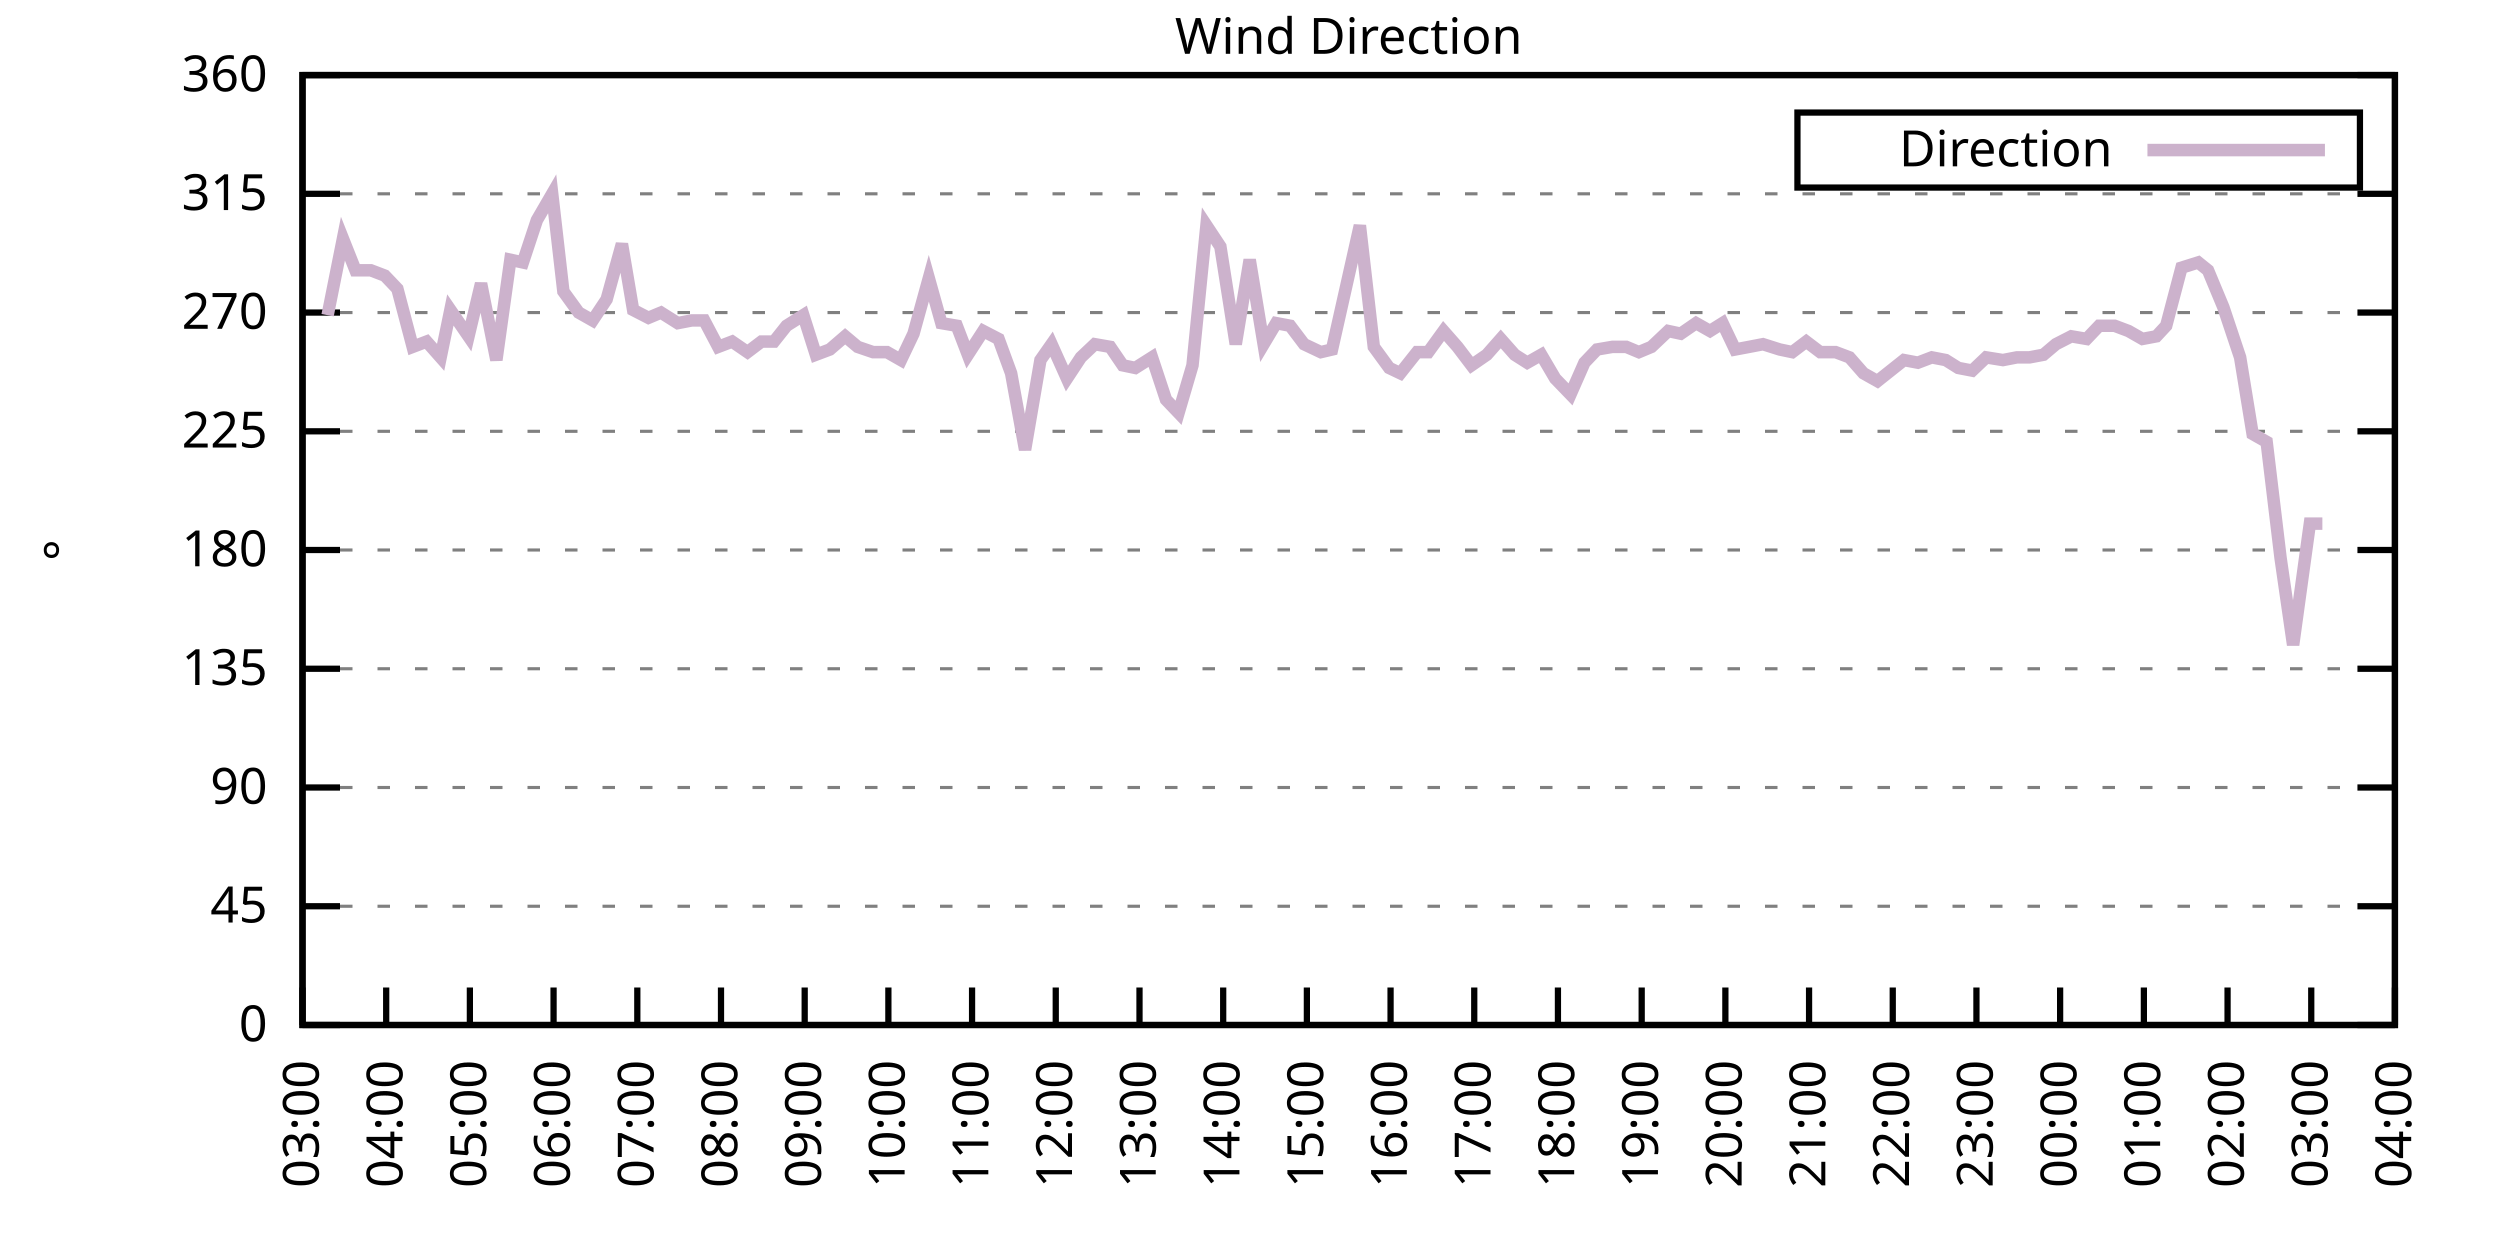
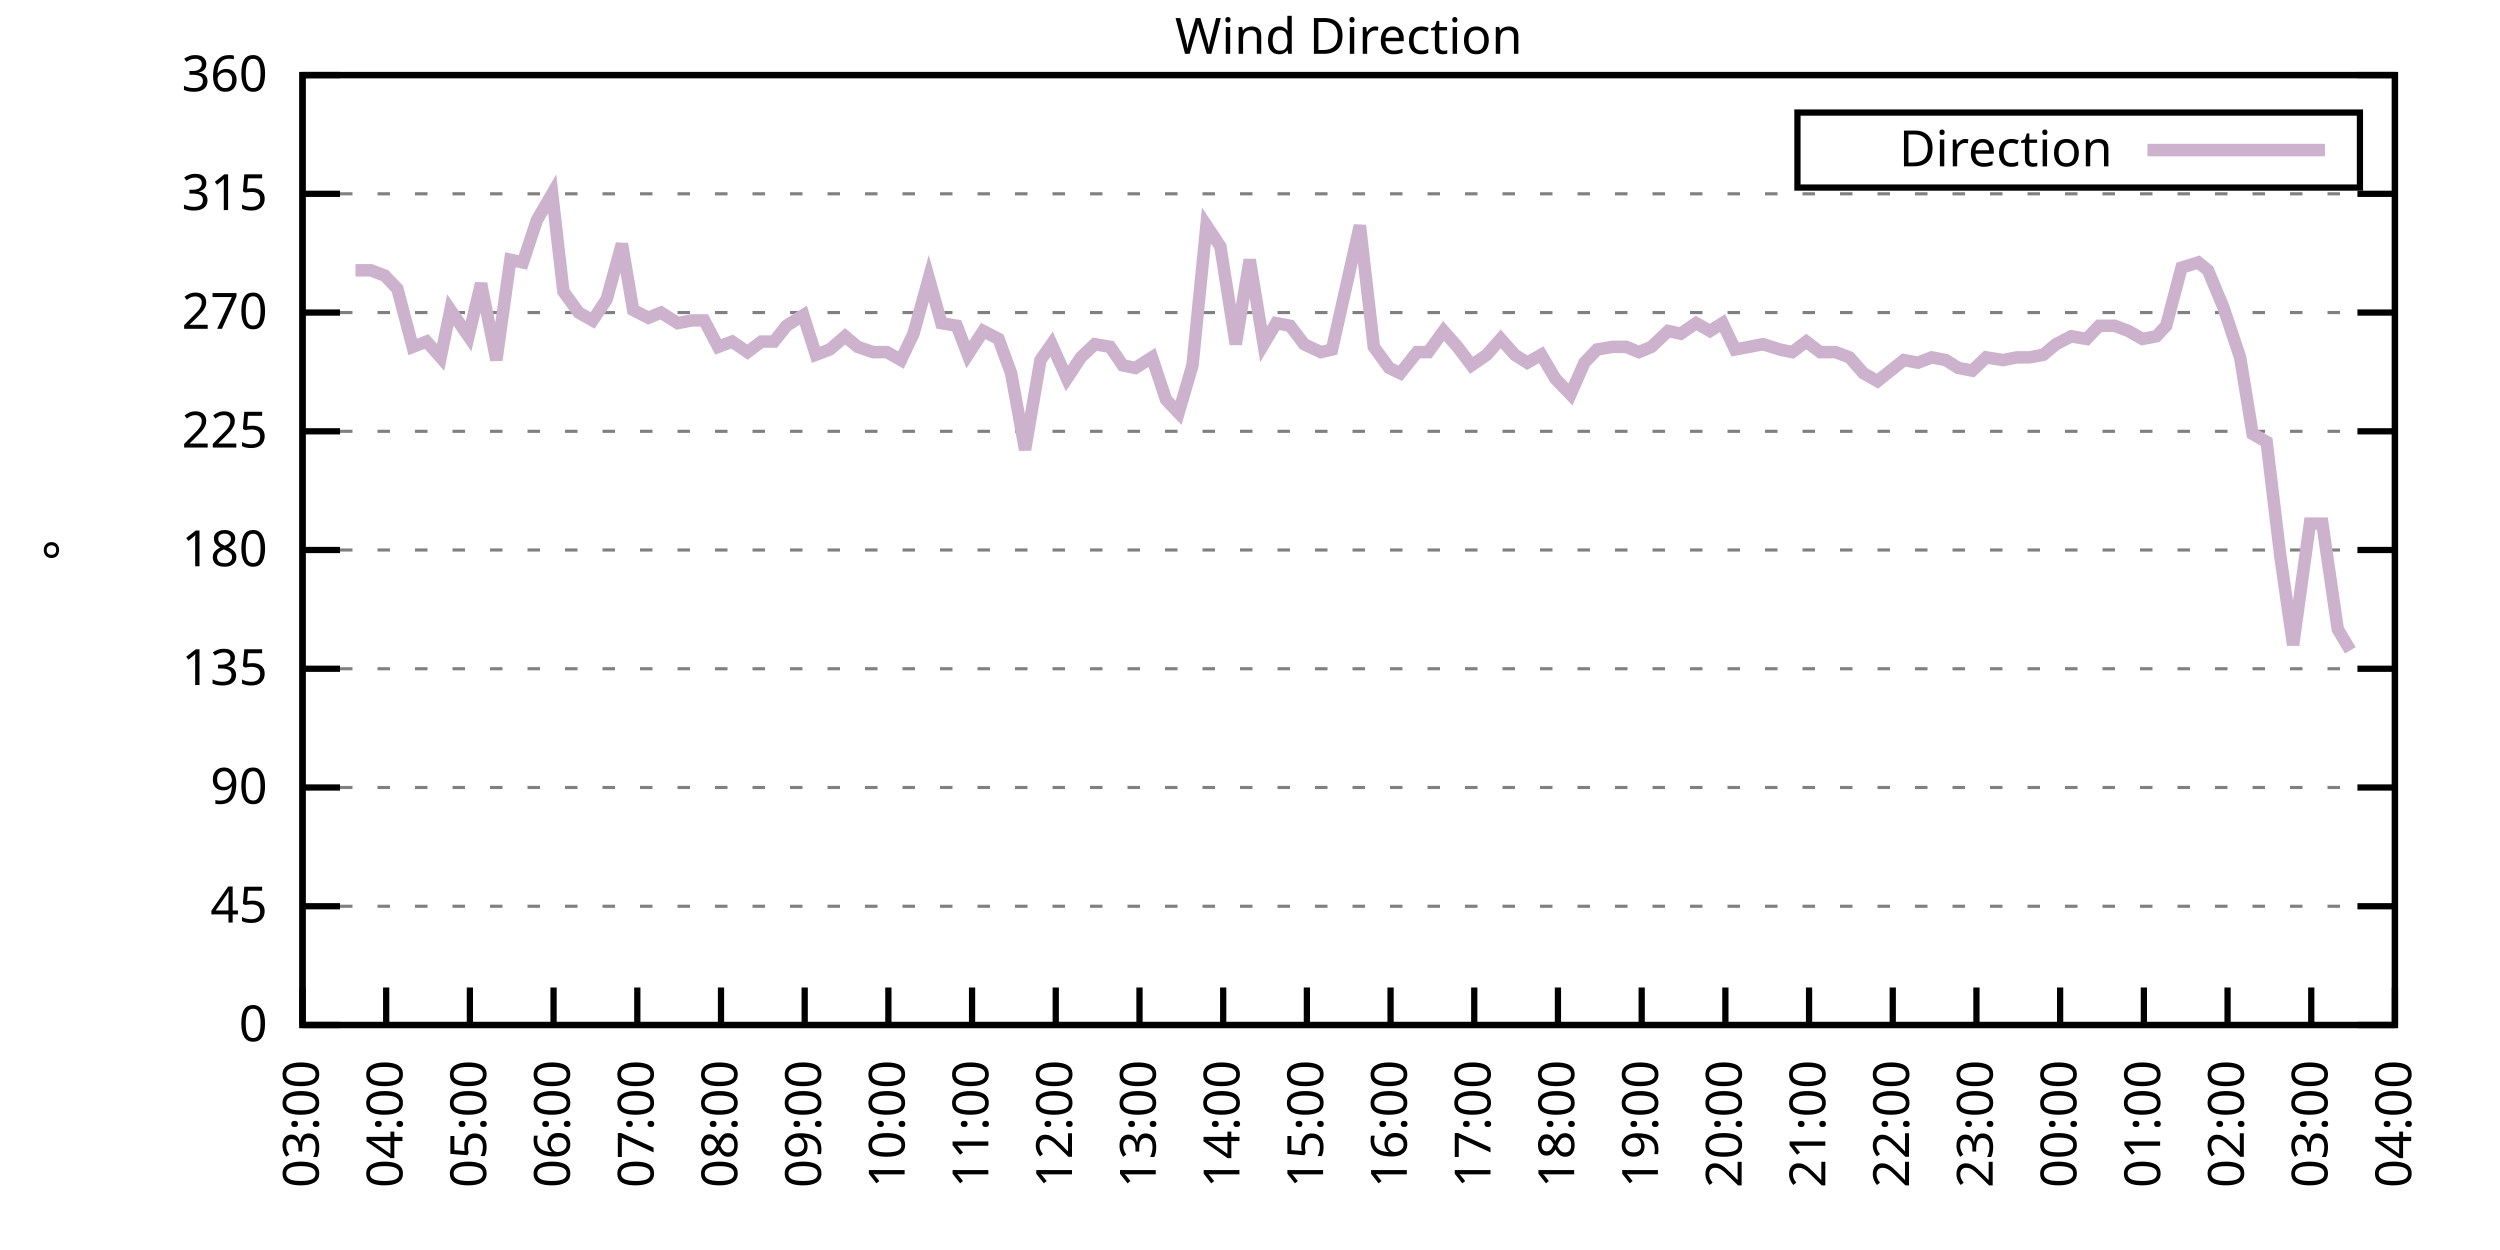
<svg xmlns="http://www.w3.org/2000/svg" xmlns:xlink="http://www.w3.org/1999/xlink" width="400" height="200" viewBox="0 0 400 200">
  <g id="gnuplot_canvas">
    <rect x="0" y="0" width="400" height="200" fill="none" />
    <defs>
      <circle id="gpDot" r="0.5" stroke-width="0.5" stroke="currentColor" />
      <path id="gpPt0" stroke-width="0.333" stroke="currentColor" d="M-1,0 h2 M0,-1 v2" />
      <path id="gpPt1" stroke-width="0.333" stroke="currentColor" d="M-1,-1 L1,1 M1,-1 L-1,1" />
      <path id="gpPt2" stroke-width="0.333" stroke="currentColor" d="M-1,0 L1,0 M0,-1 L0,1 M-1,-1 L1,1 M-1,1 L1,-1" />
      <rect id="gpPt3" stroke-width="0.333" stroke="currentColor" x="-1" y="-1" width="2" height="2" />
      <rect id="gpPt4" stroke-width="0.333" stroke="currentColor" fill="currentColor" x="-1" y="-1" width="2" height="2" />
      <circle id="gpPt5" stroke-width="0.333" stroke="currentColor" cx="0" cy="0" r="1" />
      <use xlink:href="#gpPt5" id="gpPt6" fill="currentColor" stroke="none" />
      <path id="gpPt7" stroke-width="0.333" stroke="currentColor" d="M0,-1.33 L-1.33,0.67 L1.33,0.67 z" />
      <use xlink:href="#gpPt7" id="gpPt8" fill="currentColor" stroke="none" />
      <use xlink:href="#gpPt7" id="gpPt9" stroke="currentColor" transform="rotate(180)" />
      <use xlink:href="#gpPt9" id="gpPt10" fill="currentColor" stroke="none" />
      <use xlink:href="#gpPt3" id="gpPt11" stroke="currentColor" transform="rotate(45)" />
      <use xlink:href="#gpPt11" id="gpPt12" fill="currentColor" stroke="none" />
      <path id="gpPt13" stroke-width="0.333" stroke="currentColor" d="M0,1.330 L1.265,0.411 L0.782,-1.067 L-0.782,-1.076 L-1.265,0.411 z" />
      <use xlink:href="#gpPt13" id="gpPt14" fill="currentColor" stroke="none" />
      <filter id="textbox" filterUnits="objectBoundingBox" x="0" y="0" height="1" width="1">
        <feFlood flood-color="white" flood-opacity="1" result="bgnd" />
        <feComposite in="SourceGraphic" in2="bgnd" operator="atop" />
      </filter>
      <filter id="greybox" filterUnits="objectBoundingBox" x="0" y="0" height="1" width="1">
        <feFlood flood-color="lightgrey" flood-opacity="1" result="grey" />
        <feComposite in="SourceGraphic" in2="grey" operator="atop" />
      </filter>
    </defs>
    <g fill="none" color="white" stroke="currentColor" stroke-width="1.00" stroke-linecap="butt" stroke-linejoin="miter">
</g>
    <g fill="none" color="black" stroke="currentColor" stroke-width="1.00" stroke-linecap="butt" stroke-linejoin="miter">
      <g stroke="none" shape-rendering="crispEdges">
        <polygon fill="rgb(255, 255, 255)" points="48.40,164.00 383.18,164.00 383.18,12.02 48.40,12.02 " />
      </g>
    </g>
    <g fill="none" color="black" stroke="currentColor" stroke-width="1.00" stroke-linecap="butt" stroke-linejoin="miter">
</g>
    <g fill="none" color="black" stroke="black" stroke-width="0.50" stroke-linecap="butt" stroke-linejoin="miter">
</g>
    <g fill="none" color="gray" stroke="currentColor" stroke-width="0.50" stroke-linecap="butt" stroke-linejoin="miter">
      <path stroke="gray" stroke-dasharray="2,4" class="gridline" d="M48.40,164.00 L383.19,164.00  " />
    </g>
    <g fill="none" color="gray" stroke="gray" stroke-width="1.00" stroke-linecap="butt" stroke-linejoin="miter">
</g>
    <g fill="none" color="black" stroke="currentColor" stroke-width="1.00" stroke-linecap="butt" stroke-linejoin="miter">
      <path stroke="black" d="M48.40,164.00 L54.40,164.00 M383.19,164.00 L377.19,164.00  " />
      <g transform="translate(42.80,166.60)" stroke="none" fill="black" font-family="Sans" font-size="8.00" text-anchor="end">
        <text>
          <tspan font-family="Sans"> 0</tspan>
        </text>
      </g>
    </g>
    <g fill="none" color="black" stroke="currentColor" stroke-width="1.00" stroke-linecap="butt" stroke-linejoin="miter">
</g>
    <g fill="none" color="black" stroke="black" stroke-width="0.50" stroke-linecap="butt" stroke-linejoin="miter">
</g>
    <g fill="none" color="gray" stroke="currentColor" stroke-width="0.50" stroke-linecap="butt" stroke-linejoin="miter">
      <path stroke="gray" stroke-dasharray="2,4" class="gridline" d="M48.40,145.00 L383.19,145.00  " />
    </g>
    <g fill="none" color="gray" stroke="gray" stroke-width="1.00" stroke-linecap="butt" stroke-linejoin="miter">
</g>
    <g fill="none" color="black" stroke="currentColor" stroke-width="1.00" stroke-linecap="butt" stroke-linejoin="miter">
      <path stroke="black" d="M48.40,145.00 L54.40,145.00 M383.19,145.00 L377.19,145.00  " />
      <g transform="translate(42.80,147.60)" stroke="none" fill="black" font-family="Sans" font-size="8.00" text-anchor="end">
        <text>
          <tspan font-family="Sans"> 45</tspan>
        </text>
      </g>
    </g>
    <g fill="none" color="black" stroke="currentColor" stroke-width="1.00" stroke-linecap="butt" stroke-linejoin="miter">
</g>
    <g fill="none" color="black" stroke="black" stroke-width="0.50" stroke-linecap="butt" stroke-linejoin="miter">
</g>
    <g fill="none" color="gray" stroke="currentColor" stroke-width="0.50" stroke-linecap="butt" stroke-linejoin="miter">
      <path stroke="gray" stroke-dasharray="2,4" class="gridline" d="M48.40,126.00 L383.19,126.00  " />
    </g>
    <g fill="none" color="gray" stroke="gray" stroke-width="1.00" stroke-linecap="butt" stroke-linejoin="miter">
</g>
    <g fill="none" color="black" stroke="currentColor" stroke-width="1.00" stroke-linecap="butt" stroke-linejoin="miter">
      <path stroke="black" d="M48.40,126.00 L54.40,126.00 M383.19,126.00 L377.19,126.00  " />
      <g transform="translate(42.80,128.60)" stroke="none" fill="black" font-family="Sans" font-size="8.00" text-anchor="end">
        <text>
          <tspan font-family="Sans"> 90</tspan>
        </text>
      </g>
    </g>
    <g fill="none" color="black" stroke="currentColor" stroke-width="1.00" stroke-linecap="butt" stroke-linejoin="miter">
</g>
    <g fill="none" color="black" stroke="black" stroke-width="0.50" stroke-linecap="butt" stroke-linejoin="miter">
</g>
    <g fill="none" color="gray" stroke="currentColor" stroke-width="0.50" stroke-linecap="butt" stroke-linejoin="miter">
      <path stroke="gray" stroke-dasharray="2,4" class="gridline" d="M48.40,107.00 L383.19,107.00  " />
    </g>
    <g fill="none" color="gray" stroke="gray" stroke-width="1.00" stroke-linecap="butt" stroke-linejoin="miter">
</g>
    <g fill="none" color="black" stroke="currentColor" stroke-width="1.00" stroke-linecap="butt" stroke-linejoin="miter">
      <path stroke="black" d="M48.40,107.00 L54.40,107.00 M383.19,107.00 L377.19,107.00  " />
      <g transform="translate(42.80,109.60)" stroke="none" fill="black" font-family="Sans" font-size="8.00" text-anchor="end">
        <text>
          <tspan font-family="Sans"> 135</tspan>
        </text>
      </g>
    </g>
    <g fill="none" color="black" stroke="currentColor" stroke-width="1.00" stroke-linecap="butt" stroke-linejoin="miter">
</g>
    <g fill="none" color="black" stroke="black" stroke-width="0.50" stroke-linecap="butt" stroke-linejoin="miter">
</g>
    <g fill="none" color="gray" stroke="currentColor" stroke-width="0.50" stroke-linecap="butt" stroke-linejoin="miter">
      <path stroke="gray" stroke-dasharray="2,4" class="gridline" d="M48.40,88.00 L383.19,88.00  " />
    </g>
    <g fill="none" color="gray" stroke="gray" stroke-width="1.00" stroke-linecap="butt" stroke-linejoin="miter">
</g>
    <g fill="none" color="black" stroke="currentColor" stroke-width="1.00" stroke-linecap="butt" stroke-linejoin="miter">
      <path stroke="black" d="M48.40,88.00 L54.40,88.00 M383.19,88.00 L377.19,88.00  " />
      <g transform="translate(42.80,90.60)" stroke="none" fill="black" font-family="Sans" font-size="8.00" text-anchor="end">
        <text>
          <tspan font-family="Sans"> 180</tspan>
        </text>
      </g>
    </g>
    <g fill="none" color="black" stroke="currentColor" stroke-width="1.00" stroke-linecap="butt" stroke-linejoin="miter">
</g>
    <g fill="none" color="black" stroke="black" stroke-width="0.50" stroke-linecap="butt" stroke-linejoin="miter">
</g>
    <g fill="none" color="gray" stroke="currentColor" stroke-width="0.50" stroke-linecap="butt" stroke-linejoin="miter">
      <path stroke="gray" stroke-dasharray="2,4" class="gridline" d="M48.40,69.01 L383.19,69.01  " />
    </g>
    <g fill="none" color="gray" stroke="gray" stroke-width="1.00" stroke-linecap="butt" stroke-linejoin="miter">
</g>
    <g fill="none" color="black" stroke="currentColor" stroke-width="1.00" stroke-linecap="butt" stroke-linejoin="miter">
      <path stroke="black" d="M48.40,69.01 L54.40,69.01 M383.19,69.01 L377.19,69.01  " />
      <g transform="translate(42.80,71.61)" stroke="none" fill="black" font-family="Sans" font-size="8.00" text-anchor="end">
        <text>
          <tspan font-family="Sans"> 225</tspan>
        </text>
      </g>
    </g>
    <g fill="none" color="black" stroke="currentColor" stroke-width="1.00" stroke-linecap="butt" stroke-linejoin="miter">
</g>
    <g fill="none" color="black" stroke="black" stroke-width="0.50" stroke-linecap="butt" stroke-linejoin="miter">
</g>
    <g fill="none" color="gray" stroke="currentColor" stroke-width="0.50" stroke-linecap="butt" stroke-linejoin="miter">
      <path stroke="gray" stroke-dasharray="2,4" class="gridline" d="M48.40,50.01 L383.19,50.01  " />
    </g>
    <g fill="none" color="gray" stroke="gray" stroke-width="1.00" stroke-linecap="butt" stroke-linejoin="miter">
</g>
    <g fill="none" color="black" stroke="currentColor" stroke-width="1.00" stroke-linecap="butt" stroke-linejoin="miter">
      <path stroke="black" d="M48.40,50.01 L54.40,50.01 M383.19,50.01 L377.19,50.01  " />
      <g transform="translate(42.80,52.61)" stroke="none" fill="black" font-family="Sans" font-size="8.00" text-anchor="end">
        <text>
          <tspan font-family="Sans"> 270</tspan>
        </text>
      </g>
    </g>
    <g fill="none" color="black" stroke="currentColor" stroke-width="1.00" stroke-linecap="butt" stroke-linejoin="miter">
</g>
    <g fill="none" color="black" stroke="black" stroke-width="0.50" stroke-linecap="butt" stroke-linejoin="miter">
</g>
    <g fill="none" color="gray" stroke="currentColor" stroke-width="0.50" stroke-linecap="butt" stroke-linejoin="miter">
      <path stroke="gray" stroke-dasharray="2,4" class="gridline" d="M48.40,31.01 L383.19,31.01  " />
    </g>
    <g fill="none" color="gray" stroke="gray" stroke-width="1.00" stroke-linecap="butt" stroke-linejoin="miter">
</g>
    <g fill="none" color="black" stroke="currentColor" stroke-width="1.00" stroke-linecap="butt" stroke-linejoin="miter">
      <path stroke="black" d="M48.40,31.01 L54.40,31.01 M383.19,31.01 L377.19,31.01  " />
      <g transform="translate(42.80,33.61)" stroke="none" fill="black" font-family="Sans" font-size="8.00" text-anchor="end">
        <text>
          <tspan font-family="Sans"> 315</tspan>
        </text>
      </g>
    </g>
    <g fill="none" color="black" stroke="currentColor" stroke-width="1.00" stroke-linecap="butt" stroke-linejoin="miter">
</g>
    <g fill="none" color="black" stroke="black" stroke-width="0.50" stroke-linecap="butt" stroke-linejoin="miter">
</g>
    <g fill="none" color="gray" stroke="currentColor" stroke-width="0.50" stroke-linecap="butt" stroke-linejoin="miter">
      <path stroke="gray" stroke-dasharray="2,4" class="gridline" d="M48.40,12.01 L383.19,12.01  " />
    </g>
    <g fill="none" color="gray" stroke="gray" stroke-width="1.00" stroke-linecap="butt" stroke-linejoin="miter">
</g>
    <g fill="none" color="black" stroke="currentColor" stroke-width="1.00" stroke-linecap="butt" stroke-linejoin="miter">
      <path stroke="black" d="M48.40,12.01 L54.40,12.01 M383.19,12.01 L377.19,12.01  " />
      <g transform="translate(42.80,14.61)" stroke="none" fill="black" font-family="Sans" font-size="8.00" text-anchor="end">
        <text>
          <tspan font-family="Sans"> 360</tspan>
        </text>
      </g>
    </g>
    <g fill="none" color="black" stroke="currentColor" stroke-width="1.00" stroke-linecap="butt" stroke-linejoin="miter">
      <path stroke="black" d="M48.40,164.00 L48.40,158.00  " />
      <g transform="translate(51.00,169.60) rotate(270.00)" stroke="none" fill="black" font-family="Sans" font-size="8.00" text-anchor="end">
        <text>
          <tspan font-family="Sans">03:00</tspan>
        </text>
      </g>
    </g>
    <g fill="none" color="black" stroke="currentColor" stroke-width="1.00" stroke-linecap="butt" stroke-linejoin="miter">
      <path stroke="black" d="M61.79,164.00 L61.79,158.00  " />
      <g transform="translate(64.39,169.60) rotate(270.00)" stroke="none" fill="black" font-family="Sans" font-size="8.00" text-anchor="end">
        <text>
          <tspan font-family="Sans">04:00</tspan>
        </text>
      </g>
    </g>
    <g fill="none" color="black" stroke="currentColor" stroke-width="1.00" stroke-linecap="butt" stroke-linejoin="miter">
      <path stroke="black" d="M75.18,164.00 L75.18,158.00  " />
      <g transform="translate(77.78,169.60) rotate(270.00)" stroke="none" fill="black" font-family="Sans" font-size="8.00" text-anchor="end">
        <text>
          <tspan font-family="Sans">05:00</tspan>
        </text>
      </g>
    </g>
    <g fill="none" color="black" stroke="currentColor" stroke-width="1.00" stroke-linecap="butt" stroke-linejoin="miter">
      <path stroke="black" d="M88.57,164.00 L88.57,158.00  " />
      <g transform="translate(91.17,169.60) rotate(270.00)" stroke="none" fill="black" font-family="Sans" font-size="8.00" text-anchor="end">
        <text>
          <tspan font-family="Sans">06:00</tspan>
        </text>
      </g>
    </g>
    <g fill="none" color="black" stroke="currentColor" stroke-width="1.00" stroke-linecap="butt" stroke-linejoin="miter">
      <path stroke="black" d="M101.97,164.00 L101.97,158.00  " />
      <g transform="translate(104.57,169.60) rotate(270.00)" stroke="none" fill="black" font-family="Sans" font-size="8.00" text-anchor="end">
        <text>
          <tspan font-family="Sans">07:00</tspan>
        </text>
      </g>
    </g>
    <g fill="none" color="black" stroke="currentColor" stroke-width="1.00" stroke-linecap="butt" stroke-linejoin="miter">
      <path stroke="black" d="M115.36,164.00 L115.36,158.00  " />
      <g transform="translate(117.96,169.60) rotate(270.00)" stroke="none" fill="black" font-family="Sans" font-size="8.00" text-anchor="end">
        <text>
          <tspan font-family="Sans">08:00</tspan>
        </text>
      </g>
    </g>
    <g fill="none" color="black" stroke="currentColor" stroke-width="1.00" stroke-linecap="butt" stroke-linejoin="miter">
      <path stroke="black" d="M128.75,164.00 L128.75,158.00  " />
      <g transform="translate(131.35,169.60) rotate(270.00)" stroke="none" fill="black" font-family="Sans" font-size="8.00" text-anchor="end">
        <text>
          <tspan font-family="Sans">09:00</tspan>
        </text>
      </g>
    </g>
    <g fill="none" color="black" stroke="currentColor" stroke-width="1.00" stroke-linecap="butt" stroke-linejoin="miter">
      <path stroke="black" d="M142.14,164.00 L142.14,158.00  " />
      <g transform="translate(144.74,169.60) rotate(270.00)" stroke="none" fill="black" font-family="Sans" font-size="8.00" text-anchor="end">
        <text>
          <tspan font-family="Sans">10:00</tspan>
        </text>
      </g>
    </g>
    <g fill="none" color="black" stroke="currentColor" stroke-width="1.00" stroke-linecap="butt" stroke-linejoin="miter">
      <path stroke="black" d="M155.53,164.00 L155.53,158.00  " />
      <g transform="translate(158.13,169.60) rotate(270.00)" stroke="none" fill="black" font-family="Sans" font-size="8.00" text-anchor="end">
        <text>
          <tspan font-family="Sans">11:00</tspan>
        </text>
      </g>
    </g>
    <g fill="none" color="black" stroke="currentColor" stroke-width="1.00" stroke-linecap="butt" stroke-linejoin="miter">
      <path stroke="black" d="M168.92,164.00 L168.92,158.00  " />
      <g transform="translate(171.52,169.60) rotate(270.00)" stroke="none" fill="black" font-family="Sans" font-size="8.00" text-anchor="end">
        <text>
          <tspan font-family="Sans">12:00</tspan>
        </text>
      </g>
    </g>
    <g fill="none" color="black" stroke="currentColor" stroke-width="1.00" stroke-linecap="butt" stroke-linejoin="miter">
      <path stroke="black" d="M182.32,164.00 L182.32,158.00  " />
      <g transform="translate(184.92,169.60) rotate(270.00)" stroke="none" fill="black" font-family="Sans" font-size="8.00" text-anchor="end">
        <text>
          <tspan font-family="Sans">13:00</tspan>
        </text>
      </g>
    </g>
    <g fill="none" color="black" stroke="currentColor" stroke-width="1.00" stroke-linecap="butt" stroke-linejoin="miter">
      <path stroke="black" d="M195.71,164.00 L195.71,158.00  " />
      <g transform="translate(198.31,169.60) rotate(270.00)" stroke="none" fill="black" font-family="Sans" font-size="8.00" text-anchor="end">
        <text>
          <tspan font-family="Sans">14:00</tspan>
        </text>
      </g>
    </g>
    <g fill="none" color="black" stroke="currentColor" stroke-width="1.00" stroke-linecap="butt" stroke-linejoin="miter">
      <path stroke="black" d="M209.10,164.00 L209.10,158.00  " />
      <g transform="translate(211.70,169.60) rotate(270.00)" stroke="none" fill="black" font-family="Sans" font-size="8.00" text-anchor="end">
        <text>
          <tspan font-family="Sans">15:00</tspan>
        </text>
      </g>
    </g>
    <g fill="none" color="black" stroke="currentColor" stroke-width="1.00" stroke-linecap="butt" stroke-linejoin="miter">
      <path stroke="black" d="M222.49,164.00 L222.49,158.00  " />
      <g transform="translate(225.09,169.60) rotate(270.00)" stroke="none" fill="black" font-family="Sans" font-size="8.00" text-anchor="end">
        <text>
          <tspan font-family="Sans">16:00</tspan>
        </text>
      </g>
    </g>
    <g fill="none" color="black" stroke="currentColor" stroke-width="1.00" stroke-linecap="butt" stroke-linejoin="miter">
      <path stroke="black" d="M235.88,164.00 L235.88,158.00  " />
      <g transform="translate(238.48,169.60) rotate(270.00)" stroke="none" fill="black" font-family="Sans" font-size="8.00" text-anchor="end">
        <text>
          <tspan font-family="Sans">17:00</tspan>
        </text>
      </g>
    </g>
    <g fill="none" color="black" stroke="currentColor" stroke-width="1.00" stroke-linecap="butt" stroke-linejoin="miter">
      <path stroke="black" d="M249.27,164.00 L249.27,158.00  " />
      <g transform="translate(251.87,169.60) rotate(270.00)" stroke="none" fill="black" font-family="Sans" font-size="8.00" text-anchor="end">
        <text>
          <tspan font-family="Sans">18:00</tspan>
        </text>
      </g>
    </g>
    <g fill="none" color="black" stroke="currentColor" stroke-width="1.00" stroke-linecap="butt" stroke-linejoin="miter">
      <path stroke="black" d="M262.67,164.00 L262.67,158.00  " />
      <g transform="translate(265.27,169.60) rotate(270.00)" stroke="none" fill="black" font-family="Sans" font-size="8.00" text-anchor="end">
        <text>
          <tspan font-family="Sans">19:00</tspan>
        </text>
      </g>
    </g>
    <g fill="none" color="black" stroke="currentColor" stroke-width="1.00" stroke-linecap="butt" stroke-linejoin="miter">
      <path stroke="black" d="M276.06,164.00 L276.06,158.00  " />
      <g transform="translate(278.66,169.60) rotate(270.00)" stroke="none" fill="black" font-family="Sans" font-size="8.00" text-anchor="end">
        <text>
          <tspan font-family="Sans">20:00</tspan>
        </text>
      </g>
    </g>
    <g fill="none" color="black" stroke="currentColor" stroke-width="1.00" stroke-linecap="butt" stroke-linejoin="miter">
      <path stroke="black" d="M289.45,164.00 L289.45,158.00  " />
      <g transform="translate(292.05,169.60) rotate(270.00)" stroke="none" fill="black" font-family="Sans" font-size="8.00" text-anchor="end">
        <text>
          <tspan font-family="Sans">21:00</tspan>
        </text>
      </g>
    </g>
    <g fill="none" color="black" stroke="currentColor" stroke-width="1.00" stroke-linecap="butt" stroke-linejoin="miter">
      <path stroke="black" d="M302.84,164.00 L302.84,158.00  " />
      <g transform="translate(305.44,169.60) rotate(270.00)" stroke="none" fill="black" font-family="Sans" font-size="8.00" text-anchor="end">
        <text>
          <tspan font-family="Sans">22:00</tspan>
        </text>
      </g>
    </g>
    <g fill="none" color="black" stroke="currentColor" stroke-width="1.00" stroke-linecap="butt" stroke-linejoin="miter">
      <path stroke="black" d="M316.23,164.00 L316.23,158.00  " />
      <g transform="translate(318.83,169.60) rotate(270.00)" stroke="none" fill="black" font-family="Sans" font-size="8.00" text-anchor="end">
        <text>
          <tspan font-family="Sans">23:00</tspan>
        </text>
      </g>
    </g>
    <g fill="none" color="black" stroke="currentColor" stroke-width="1.00" stroke-linecap="butt" stroke-linejoin="miter">
      <path stroke="black" d="M329.62,164.00 L329.62,158.00  " />
      <g transform="translate(332.22,169.60) rotate(270.00)" stroke="none" fill="black" font-family="Sans" font-size="8.00" text-anchor="end">
        <text>
          <tspan font-family="Sans">00:00</tspan>
        </text>
      </g>
    </g>
    <g fill="none" color="black" stroke="currentColor" stroke-width="1.00" stroke-linecap="butt" stroke-linejoin="miter">
      <path stroke="black" d="M343.02,164.00 L343.02,158.00  " />
      <g transform="translate(345.62,169.60) rotate(270.00)" stroke="none" fill="black" font-family="Sans" font-size="8.00" text-anchor="end">
        <text>
          <tspan font-family="Sans">01:00</tspan>
        </text>
      </g>
    </g>
    <g fill="none" color="black" stroke="currentColor" stroke-width="1.00" stroke-linecap="butt" stroke-linejoin="miter">
      <path stroke="black" d="M356.41,164.00 L356.41,158.00  " />
      <g transform="translate(359.01,169.60) rotate(270.00)" stroke="none" fill="black" font-family="Sans" font-size="8.00" text-anchor="end">
        <text>
          <tspan font-family="Sans">02:00</tspan>
        </text>
      </g>
    </g>
    <g fill="none" color="black" stroke="currentColor" stroke-width="1.00" stroke-linecap="butt" stroke-linejoin="miter">
      <path stroke="black" d="M369.80,164.00 L369.80,158.00  " />
      <g transform="translate(372.40,169.60) rotate(270.00)" stroke="none" fill="black" font-family="Sans" font-size="8.00" text-anchor="end">
        <text>
          <tspan font-family="Sans">03:00</tspan>
        </text>
      </g>
    </g>
    <g fill="none" color="black" stroke="currentColor" stroke-width="1.00" stroke-linecap="butt" stroke-linejoin="miter">
      <path stroke="black" d="M383.19,164.00 L383.19,158.00  " />
      <g transform="translate(385.79,169.60) rotate(270.00)" stroke="none" fill="black" font-family="Sans" font-size="8.00" text-anchor="end">
        <text>
          <tspan font-family="Sans">04:00</tspan>
        </text>
      </g>
    </g>
    <g fill="none" color="black" stroke="currentColor" stroke-width="1.00" stroke-linecap="butt" stroke-linejoin="miter">
</g>
    <g fill="none" color="black" stroke="currentColor" stroke-width="1.00" stroke-linecap="butt" stroke-linejoin="miter">
      <path stroke="black" d="M48.40,12.01 L48.40,164.00 L383.19,164.00 L383.19,12.01 L48.40,12.01 Z  " />
    </g>
    <g fill="none" color="black" stroke="currentColor" stroke-width="1.00" stroke-linecap="butt" stroke-linejoin="miter">
</g>
    <g fill="none" color="black" stroke="currentColor" stroke-width="1.00" stroke-linecap="butt" stroke-linejoin="miter">
      <path stroke="black" d="M287.59,30.01 L287.59,18.01 L377.59,18.01 L377.59,30.01 L287.59,30.01 Z  " />
    </g>
    <g id="Wind_direction_plot_1">
      <g fill="none" color="white" stroke="black" stroke-width="2.00" stroke-linecap="butt" stroke-linejoin="miter">
</g>
      <g fill="none" color="black" stroke="currentColor" stroke-width="2.00" stroke-linecap="butt" stroke-linejoin="miter">
        <g transform="translate(337.99,26.61)" stroke="none" fill="black" font-family="Sans" font-size="8.00" text-anchor="end">
          <text>
            <tspan font-family="Sans">Direction</tspan>
          </text>
        </g>
      </g>
      <g fill="none" color="black" stroke="currentColor" stroke-width="2.00" stroke-linecap="butt" stroke-linejoin="miter">
-         <path stroke="rgb(204, 178, 204)" d="M343.59,24.01 L371.99,24.01 M52.42,50.43 L54.87,38.19 L56.88,43.25 L59.34,43.25 L61.57,44.10 L63.58,46.21   L66.03,55.50 L68.26,54.65 L70.50,57.18 L72.06,49.59 L74.96,53.81 L76.97,45.36 L79.42,57.61 L81.66,41.56   L83.66,41.99 L85.90,35.23 L88.35,31.01 L90.14,46.63 L92.59,50.01 L94.82,51.27 L97.06,47.90 L99.51,39.03   L101.30,49.59 L103.75,50.85 L105.76,50.01 L108.44,51.70 L110.67,51.27 L112.68,51.27 L114.91,55.50 L117.14,54.65   L119.60,56.34 L121.83,54.65 L123.84,54.65 L125.85,52.12 L128.53,50.43 L130.54,56.76 L132.77,55.92 L135.22,53.81   L137.23,55.50 L139.69,56.34 L141.92,56.34 L144.15,57.61 L146.16,53.39 L148.61,44.52 L150.62,51.70 L153.08,52.12   L154.86,56.76 L157.32,52.96 L159.77,54.23 L161.78,59.72 L164.01,71.96 L166.47,57.61 L168.25,55.07 L170.71,60.56   L172.94,57.18 L175.17,55.07 L177.63,55.50 L179.64,58.45 L181.65,58.87 L184.32,57.18 L186.56,63.94 L188.57,66.05   L190.80,58.45 L193.03,36.08 L195.26,39.45 L197.72,55.07 L199.95,41.56 L202.18,55.07 L204.19,51.70 L206.42,52.12   L208.65,55.07 L211.33,56.34 L213.12,55.92 L217.58,36.08 L219.81,55.50 L222.27,58.87 L224.05,59.72 L226.73,56.34   L228.52,56.34 L230.97,52.96 L233.20,55.50 L235.44,58.45 L237.89,56.76 L240.12,54.23 L242.36,56.76 L244.36,58.03   L246.60,56.76 L248.83,60.56 L251.28,63.10 L253.51,58.03 L255.52,55.92 L257.98,55.50 L260.21,55.50 L262.22,56.34   L264.23,55.50 L266.91,52.96 L268.92,53.39 L271.37,51.70 L273.60,52.96 L275.61,51.70 L277.62,55.92 L279.85,55.50   L282.08,55.07 L284.76,55.92 L286.77,56.34 L289.00,54.65 L291.23,56.34 L293.69,56.34 L295.92,57.18 L298.15,59.72   L300.39,60.98 L304.63,57.61 L306.86,58.03 L309.09,57.18 L311.32,57.61 L313.33,58.87 L315.56,59.30 L317.79,57.18   L320.47,57.61 L322.70,57.18 L324.71,57.18 L326.95,56.76 L328.95,55.07 L331.41,53.81 L333.86,54.23 L335.87,52.12   L338.33,52.12 L340.56,52.96 L342.79,54.23 L345.02,53.81 L346.59,52.12 L349.04,42.83 L351.72,41.99 L353.28,43.25   L355.74,49.16 L358.42,57.18 L360.42,69.43 L362.66,70.70 L364.89,89.27 L366.90,103.20 L369.58,83.78 L371.58,83.78    " />
+         <path stroke="rgb(204, 178, 204)" d="M343.59,24.01 L371.99,24.01 M56.88,43.25 L59.34,43.25 L61.57,44.10 L63.58,46.21 L66.03,55.50 L68.26,54.65   L70.50,57.18 L72.06,49.59 L74.96,53.81 L76.97,45.36 L79.42,57.61 L81.66,41.56 L83.66,41.99 L85.90,35.23   L88.35,31.01 L90.14,46.63 L92.59,50.01 L94.82,51.27 L97.06,47.90 L99.51,39.03 L101.30,49.59 L103.75,50.85   L105.76,50.01 L108.44,51.70 L110.67,51.27 L112.68,51.27 L114.91,55.50 L117.14,54.65 L119.60,56.34 L121.83,54.65   L123.84,54.65 L125.85,52.12 L128.53,50.43 L130.54,56.76 L132.77,55.92 L135.22,53.81 L137.23,55.50 L139.69,56.34   L141.92,56.34 L144.15,57.61 L146.16,53.39 L148.61,44.52 L150.62,51.70 L153.08,52.12 L154.86,56.76 L157.32,52.96   L159.77,54.23 L161.78,59.72 L164.01,71.96 L166.47,57.61 L168.25,55.07 L170.71,60.56 L172.94,57.18 L175.17,55.07   L177.63,55.50 L179.64,58.45 L181.65,58.87 L184.32,57.18 L186.56,63.94 L188.57,66.05 L190.80,58.45 L193.03,36.08   L195.26,39.45 L197.72,55.07 L199.95,41.56 L202.18,55.07 L204.19,51.70 L206.42,52.12 L208.65,55.07 L211.33,56.34   L213.12,55.92 L217.58,36.08 L219.81,55.50 L222.27,58.87 L224.05,59.72 L226.73,56.34 L228.52,56.34 L230.97,52.96   L233.20,55.50 L235.44,58.45 L237.89,56.76 L240.12,54.23 L242.36,56.76 L244.36,58.03 L246.60,56.76 L248.83,60.56   L251.28,63.10 L253.51,58.03 L255.52,55.92 L257.98,55.50 L260.21,55.50 L262.22,56.34 L264.23,55.50 L266.91,52.96   L268.92,53.39 L271.37,51.70 L273.60,52.96 L275.61,51.70 L277.62,55.92 L279.85,55.50 L282.08,55.07 L284.76,55.92   L286.77,56.34 L289.00,54.65 L291.23,56.34 L293.69,56.34 L295.92,57.18 L298.15,59.72 L300.39,60.98 L304.63,57.61   L306.86,58.03 L309.09,57.18 L311.32,57.61 L313.33,58.87 L315.56,59.30 L317.79,57.18 L320.47,57.61 L322.70,57.18   L324.71,57.18 L326.95,56.76 L328.95,55.07 L331.41,53.81 L333.86,54.23 L335.87,52.12 L338.33,52.12 L340.56,52.96   L342.79,54.23 L345.02,53.81 L346.59,52.12 L349.04,42.83 L351.72,41.99 L353.28,43.25 L355.74,49.16 L358.42,57.18   L360.42,69.43 L362.66,70.70 L364.89,89.27 L366.90,103.20 L369.58,83.78 L371.58,83.78 L374.04,100.67 L376.05,104.05    " />
      </g>
    </g>
    <g fill="none" color="black" stroke="currentColor" stroke-width="2.00" stroke-linecap="butt" stroke-linejoin="miter">
</g>
    <g fill="none" color="black" stroke="black" stroke-width="1.00" stroke-linecap="butt" stroke-linejoin="miter">
</g>
    <g fill="none" color="black" stroke="currentColor" stroke-width="1.00" stroke-linecap="butt" stroke-linejoin="miter">
      <path stroke="black" d="M48.40,12.01 L48.40,164.00 L383.19,164.00 L383.19,12.01 L48.40,12.01 Z  " />
      <g transform="translate(12.80,88.01) rotate(270.00)" stroke="none" fill="black" font-family="Sans" font-size="8.00" text-anchor="middle">
        <text>
          <tspan font-family="Sans">°</tspan>
        </text>
      </g>
    </g>
    <g fill="none" color="black" stroke="currentColor" stroke-width="1.00" stroke-linecap="butt" stroke-linejoin="miter">
</g>
    <g fill="none" color="black" stroke="currentColor" stroke-width="1.00" stroke-linecap="butt" stroke-linejoin="miter">
      <g transform="translate(215.79,8.61)" stroke="none" fill="black" font-family="Sans" font-size="8.00" text-anchor="middle">
        <text>
          <tspan font-family="Sans">Wind Direction</tspan>
        </text>
      </g>
    </g>
    <g fill="none" color="black" stroke="currentColor" stroke-width="1.00" stroke-linecap="butt" stroke-linejoin="miter">
</g>
  </g>
</svg>
